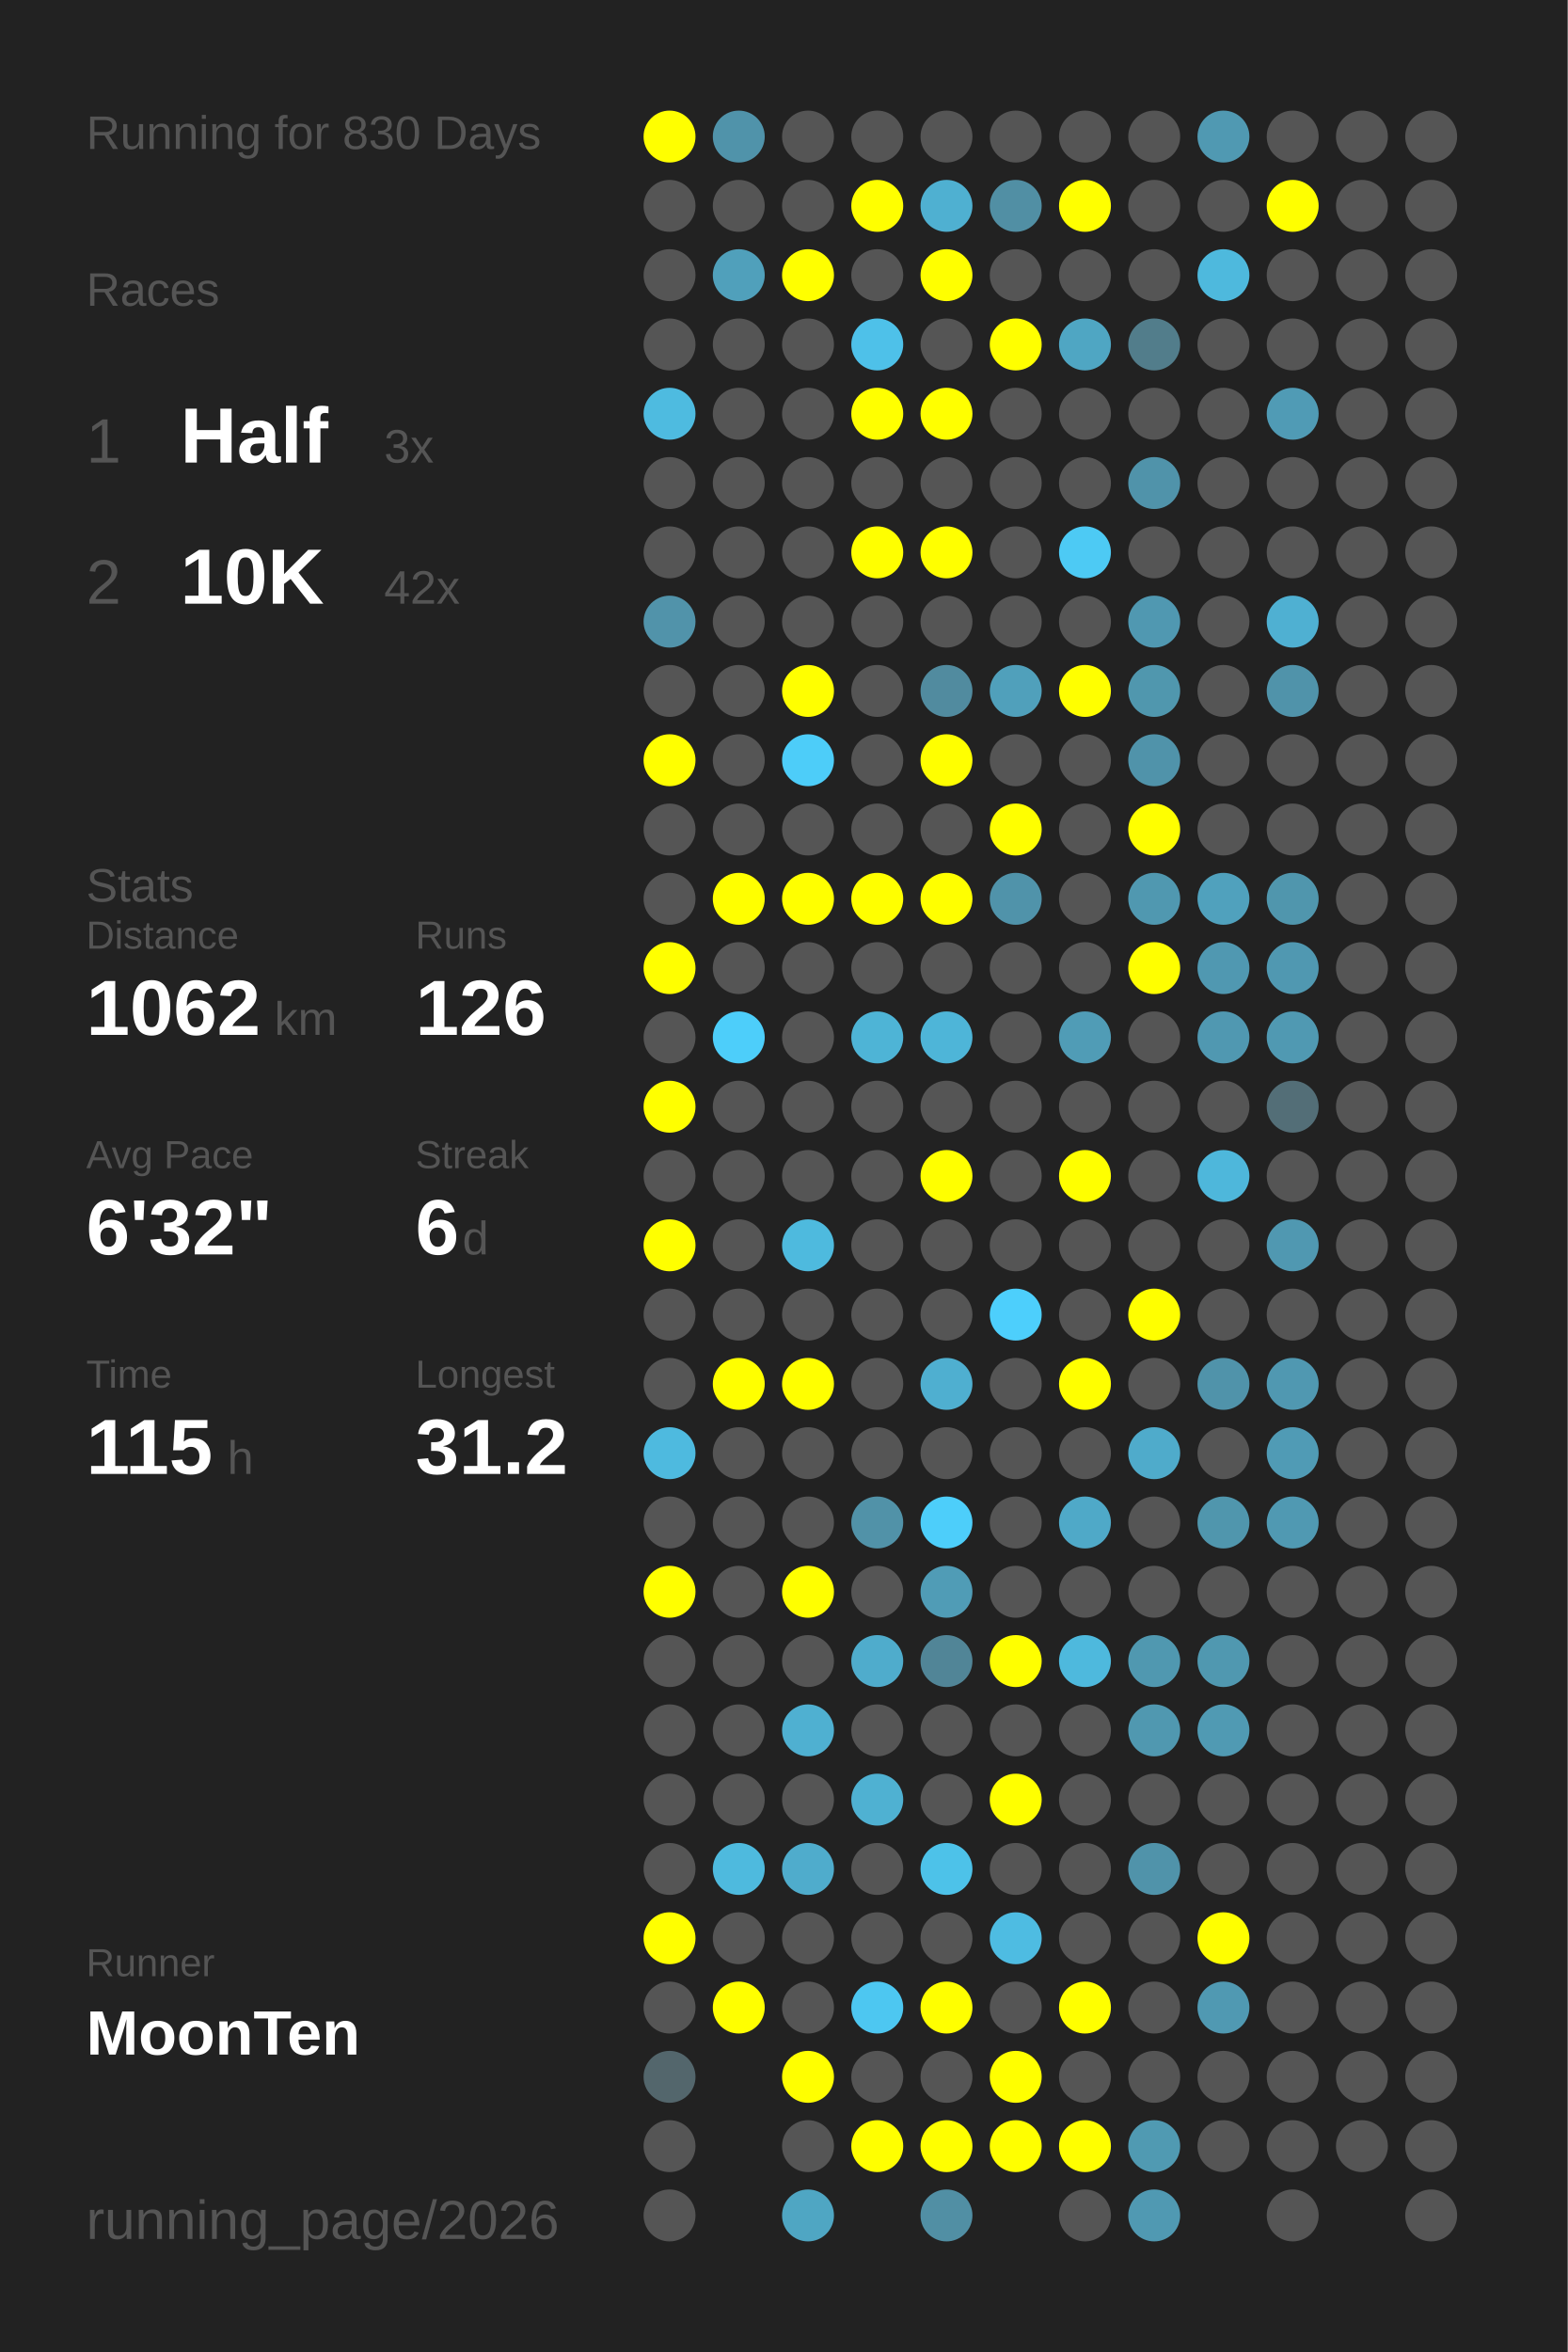
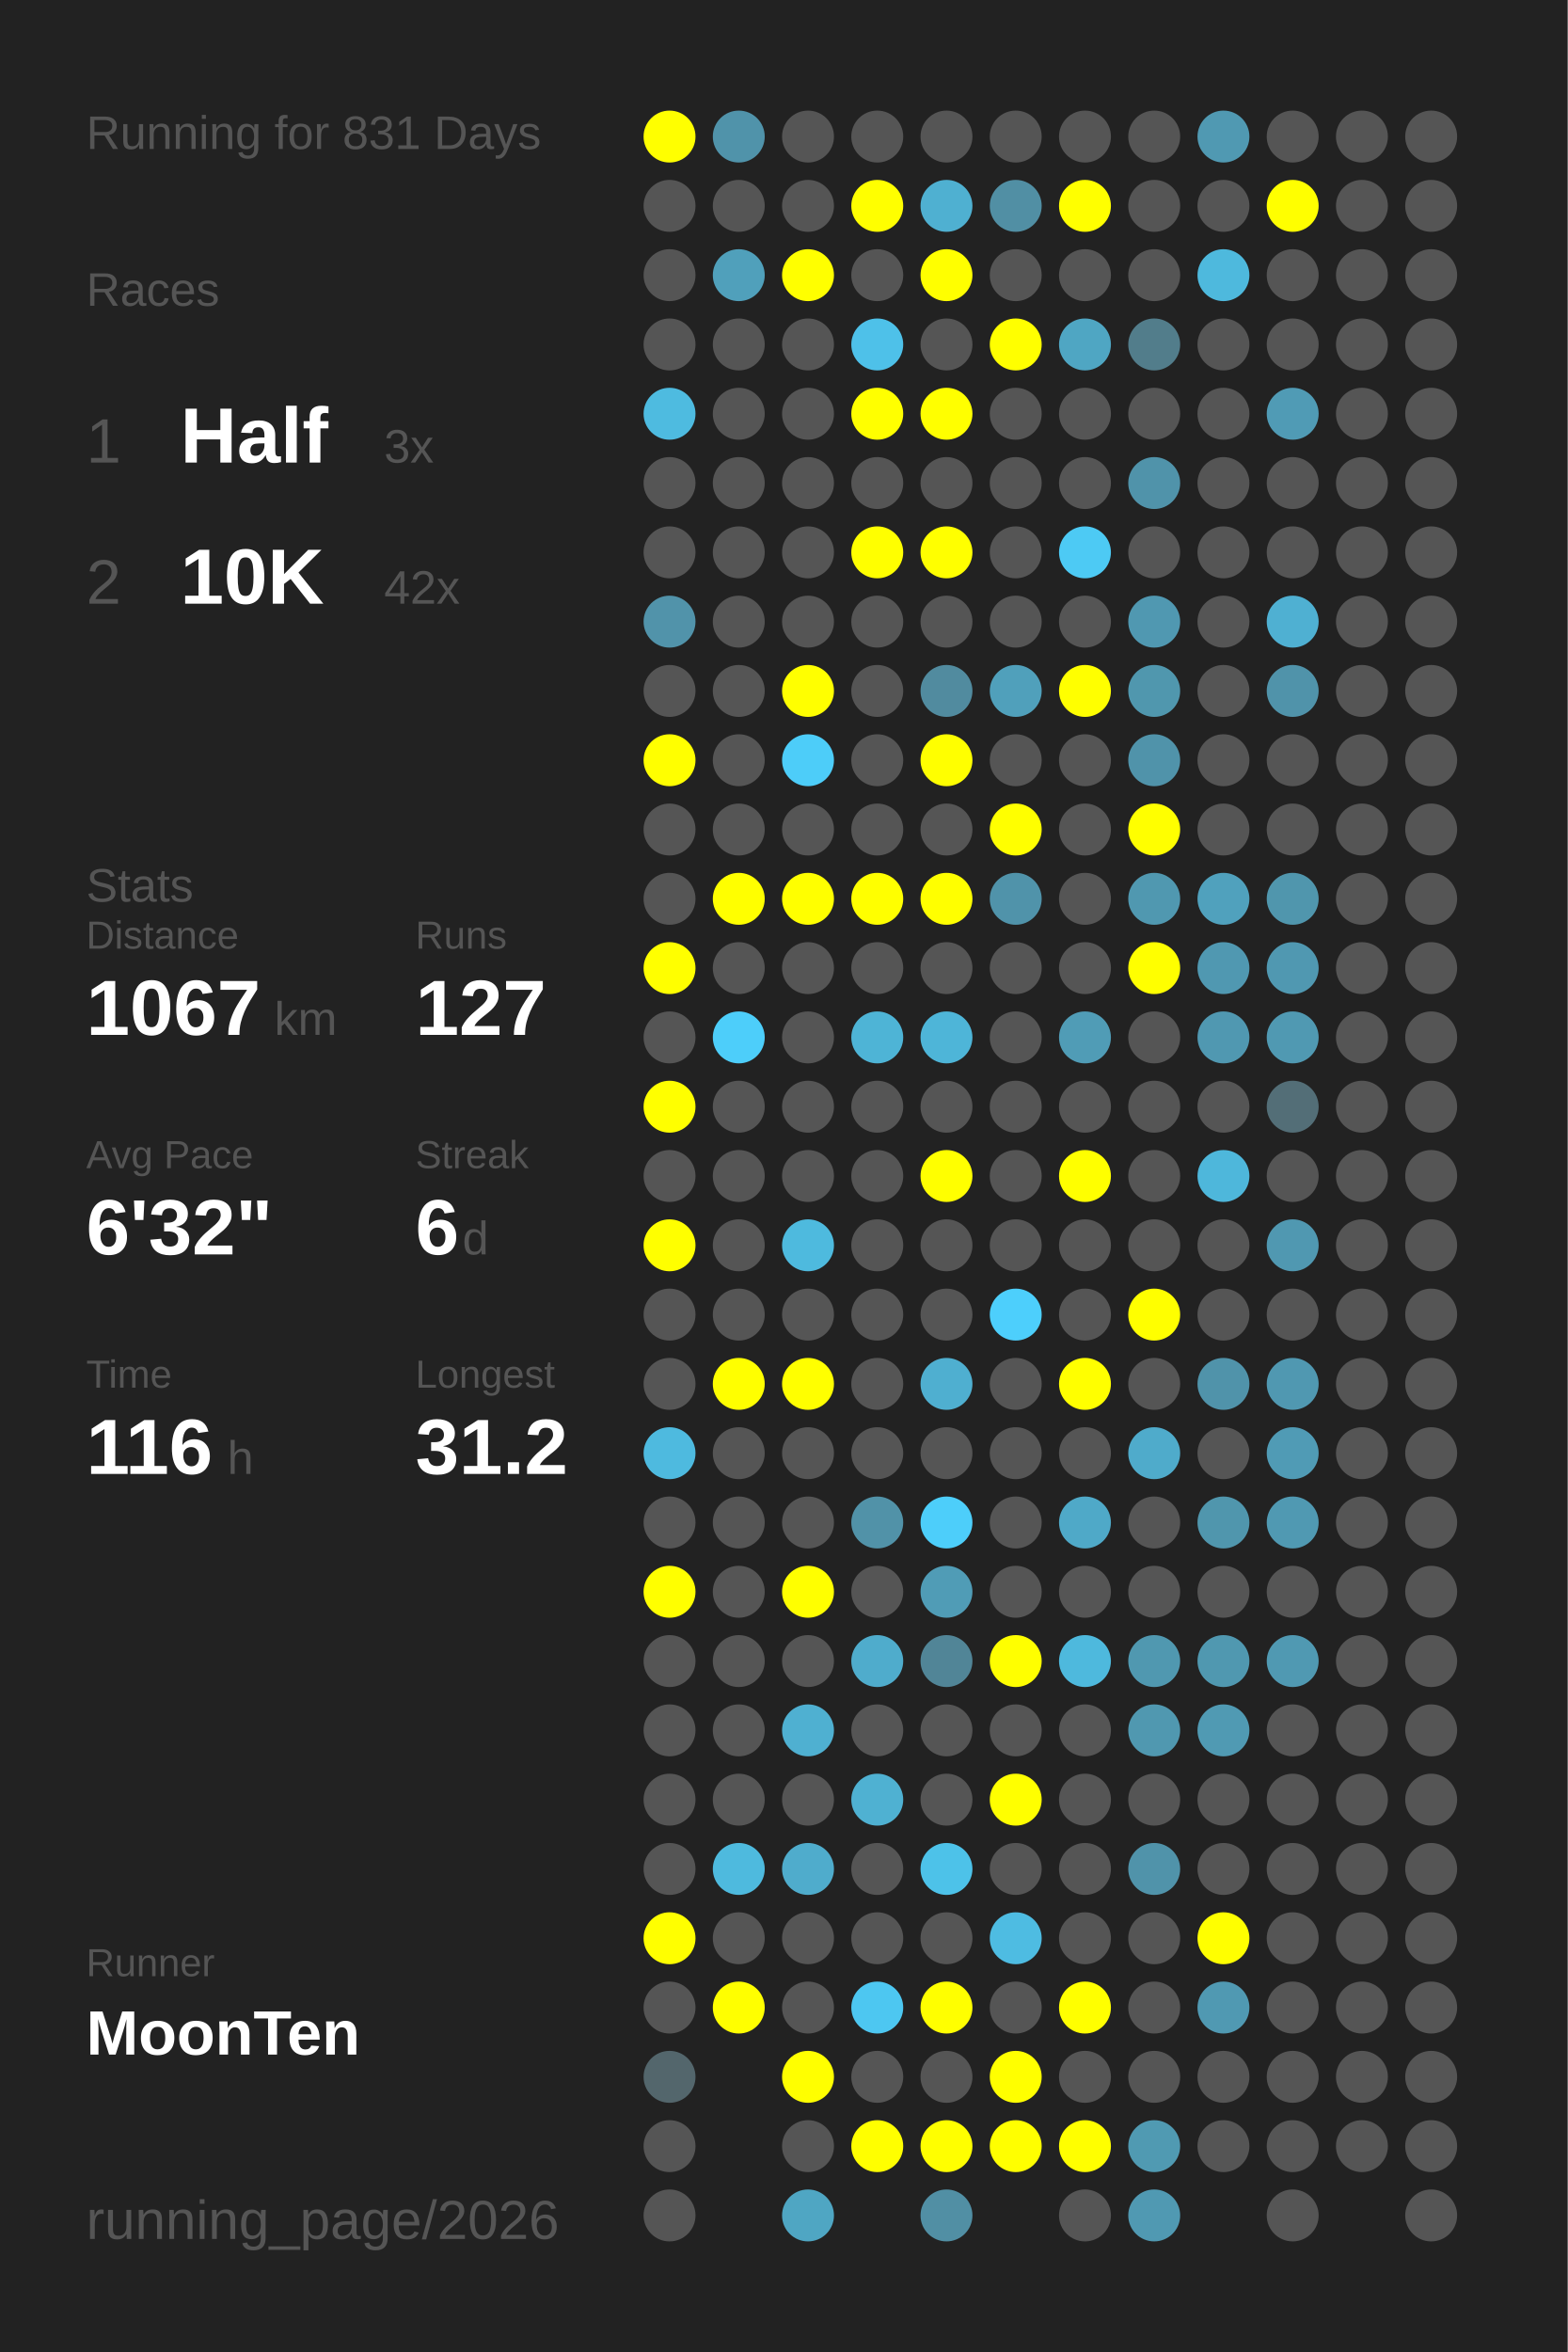
<svg xmlns="http://www.w3.org/2000/svg" baseProfile="full" height="300mm" version="1.1" viewBox="0,0,200,300" width="200mm">
  <defs />
  <rect fill="#222222" height="300" width="200" x="0" y="0" />
-   <text fill="#555555" style="font-size:6px; font-family:Arial;" x="11" y="19">Running for 830 Days</text>
+   <text fill="#555555" style="font-size:6px; font-family:Arial;" x="11" y="19">Running for 831 Days</text>
  <text fill="#555555" style="font-size:6px; font-family:Arial;" x="11" y="39">Races</text>
  <text fill="#555555" style="font-size:8px; font-family:Arial;" x="11" y="59">1</text>
  <text fill="#FFFFFF" style="font-size:10px; font-family:Arial; font-weight:bold;" x="23" y="59">Half</text>
  <text fill="#555555" style="font-size:6px; font-family:Arial;" x="49" y="59">3x</text>
  <text fill="#555555" style="font-size:8px; font-family:Arial;" x="11" y="77">2</text>
  <text fill="#FFFFFF" style="font-size:10px; font-family:Arial; font-weight:bold;" x="23" y="77">10K</text>
  <text fill="#555555" style="font-size:6px; font-family:Arial;" x="49" y="77">42x</text>
  <text fill="#555555" style="font-size:6px; font-family:Arial;" x="11" y="115">Stats</text>
  <text fill="#555555" style="font-size:5px; font-family:Arial;" x="11" y="121">Distance</text>
-   <text fill="#FFFFFF" style="font-size:10px; font-family:Arial; font-weight:bold;" x="11" y="132">1062</text>
+   <text fill="#FFFFFF" style="font-size:10px; font-family:Arial; font-weight:bold;" x="11" y="132">1067</text>
  <text fill="#555555" style="font-size:6px; font-family:Arial;" x="35" y="132">km</text>
  <text fill="#555555" style="font-size:5px; font-family:Arial;" x="53" y="121">Runs</text>
-   <text fill="#FFFFFF" style="font-size:10px; font-family:Arial; font-weight:bold;" x="53" y="132">126</text>
+   <text fill="#FFFFFF" style="font-size:10px; font-family:Arial; font-weight:bold;" x="53" y="132">127</text>
  <text fill="#555555" style="font-size:5px; font-family:Arial;" x="11" y="149">Avg Pace</text>
  <text fill="#FFFFFF" style="font-size:10px; font-family:Arial; font-weight:bold;" x="11" y="160">6'32"</text>
  <text fill="#555555" style="font-size:5px; font-family:Arial;" x="53" y="149">Streak</text>
  <text fill="#FFFFFF" style="font-size:10px; font-family:Arial; font-weight:bold;" x="53" y="160">6</text>
  <text fill="#555555" style="font-size:6px; font-family:Arial;" x="59" y="160">d</text>
  <text fill="#555555" style="font-size:5px; font-family:Arial;" x="11" y="177">Time</text>
-   <text fill="#FFFFFF" style="font-size:10px; font-family:Arial; font-weight:bold;" x="11" y="188">115</text>
+   <text fill="#FFFFFF" style="font-size:10px; font-family:Arial; font-weight:bold;" x="11" y="188">116</text>
  <text fill="#555555" style="font-size:6px; font-family:Arial;" x="29" y="188">h</text>
  <text fill="#555555" style="font-size:5px; font-family:Arial;" x="53" y="177">Longest</text>
  <text fill="#FFFFFF" style="font-size:10px; font-family:Arial; font-weight:bold;" x="53" y="188">31.2</text>
  <text fill="#555555" style="font-size:5px; font-family:Arial;" x="11" y="252.065">Runner</text>
  <text fill="#FFFFFF" style="font-size:8px; font-family:Arial; font-weight:bold;" x="11" y="262.065">MoonTen</text>
  <text fill="#555555" style="font-size:7px; font-family:Arial;" x="11" y="285.581">running_page/2026</text>
  <circle cx="85.417" cy="17.419" fill="#FFFF00" r="3.312" />
  <circle cx="85.417" cy="26.258" fill="#555555" r="3.312" />
  <circle cx="85.417" cy="35.097" fill="#555555" r="3.312" />
  <circle cx="85.417" cy="43.935" fill="#555555" r="3.312" />
  <circle cx="85.417" cy="52.774" fill="#4ebbe0" r="3.312" />
  <circle cx="85.417" cy="61.613" fill="#555555" r="3.312" />
  <circle cx="85.417" cy="70.452" fill="#555555" r="3.312" />
  <circle cx="85.417" cy="79.29" fill="#5193aa" r="3.312" />
  <circle cx="85.417" cy="88.129" fill="#555555" r="3.312" />
  <circle cx="85.417" cy="96.968" fill="#FFFF00" r="3.312" />
  <circle cx="85.417" cy="105.806" fill="#555555" r="3.312" />
  <circle cx="85.417" cy="114.645" fill="#555555" r="3.312" />
  <circle cx="85.417" cy="123.484" fill="#FFFF00" r="3.312" />
  <circle cx="85.417" cy="132.323" fill="#555555" r="3.312" />
  <circle cx="85.417" cy="141.161" fill="#FFFF00" r="3.312" />
  <circle cx="85.417" cy="150" fill="#555555" r="3.312" />
  <circle cx="85.417" cy="158.839" fill="#FFFF00" r="3.312" />
  <circle cx="85.417" cy="167.677" fill="#555555" r="3.312" />
  <circle cx="85.417" cy="176.516" fill="#555555" r="3.312" />
  <circle cx="85.417" cy="185.355" fill="#4ebadf" r="3.312" />
  <circle cx="85.417" cy="194.194" fill="#555555" r="3.312" />
  <circle cx="85.417" cy="203.032" fill="#FFFF00" r="3.312" />
  <circle cx="85.417" cy="211.871" fill="#555555" r="3.312" />
  <circle cx="85.417" cy="220.71" fill="#555555" r="3.312" />
  <circle cx="85.417" cy="229.548" fill="#555555" r="3.312" />
  <circle cx="85.417" cy="238.387" fill="#555555" r="3.312" />
  <circle cx="85.417" cy="247.226" fill="#FFFF00" r="3.312" />
  <circle cx="85.417" cy="256.065" fill="#555555" r="3.312" />
  <circle cx="85.417" cy="264.903" fill="#53666c" r="3.312" />
  <circle cx="85.417" cy="273.742" fill="#555555" r="3.312" />
  <circle cx="85.417" cy="282.581" fill="#555555" r="3.312" />
  <circle cx="94.25" cy="17.419" fill="#5093aa" r="3.312" />
  <circle cx="94.25" cy="26.258" fill="#555555" r="3.312" />
  <circle cx="94.25" cy="35.097" fill="#50a0bb" r="3.312" />
  <circle cx="94.25" cy="43.935" fill="#555555" r="3.312" />
  <circle cx="94.25" cy="52.774" fill="#555555" r="3.312" />
  <circle cx="94.25" cy="61.613" fill="#555555" r="3.312" />
  <circle cx="94.25" cy="70.452" fill="#555555" r="3.312" />
  <circle cx="94.25" cy="79.29" fill="#555555" r="3.312" />
  <circle cx="94.25" cy="88.129" fill="#555555" r="3.312" />
  <circle cx="94.25" cy="96.968" fill="#555555" r="3.312" />
  <circle cx="94.25" cy="105.806" fill="#555555" r="3.312" />
  <circle cx="94.25" cy="114.645" fill="#FFFF00" r="3.312" />
  <circle cx="94.25" cy="123.484" fill="#555555" r="3.312" />
  <circle cx="94.25" cy="132.323" fill="#4dcefa" r="3.312" />
  <circle cx="94.25" cy="141.161" fill="#555555" r="3.312" />
  <circle cx="94.25" cy="150" fill="#555555" r="3.312" />
  <circle cx="94.25" cy="158.839" fill="#555555" r="3.312" />
  <circle cx="94.25" cy="167.677" fill="#555555" r="3.312" />
  <circle cx="94.25" cy="176.516" fill="#FFFF00" r="3.312" />
  <circle cx="94.25" cy="185.355" fill="#555555" r="3.312" />
  <circle cx="94.25" cy="194.194" fill="#555555" r="3.312" />
  <circle cx="94.25" cy="203.032" fill="#555555" r="3.312" />
  <circle cx="94.25" cy="211.871" fill="#555555" r="3.312" />
  <circle cx="94.25" cy="220.71" fill="#555555" r="3.312" />
  <circle cx="94.25" cy="229.548" fill="#555555" r="3.312" />
  <circle cx="94.25" cy="238.387" fill="#4ebade" r="3.312" />
  <circle cx="94.25" cy="247.226" fill="#555555" r="3.312" />
  <circle cx="94.25" cy="256.065" fill="#FFFF00" r="3.312" />
  <circle cx="103.083" cy="17.419" fill="#555555" r="3.312" />
  <circle cx="103.083" cy="26.258" fill="#555555" r="3.312" />
  <circle cx="103.083" cy="35.097" fill="#FFFF00" r="3.312" />
  <circle cx="103.083" cy="43.935" fill="#555555" r="3.312" />
  <circle cx="103.083" cy="52.774" fill="#555555" r="3.312" />
  <circle cx="103.083" cy="61.613" fill="#555555" r="3.312" />
  <circle cx="103.083" cy="70.452" fill="#555555" r="3.312" />
  <circle cx="103.083" cy="79.29" fill="#555555" r="3.312" />
  <circle cx="103.083" cy="88.129" fill="#FFFF00" r="3.312" />
  <circle cx="103.083" cy="96.968" fill="#4dcdf9" r="3.312" />
  <circle cx="103.083" cy="105.806" fill="#555555" r="3.312" />
  <circle cx="103.083" cy="114.645" fill="#FFFF00" r="3.312" />
  <circle cx="103.083" cy="123.484" fill="#555555" r="3.312" />
  <circle cx="103.083" cy="132.323" fill="#555555" r="3.312" />
  <circle cx="103.083" cy="141.161" fill="#555555" r="3.312" />
  <circle cx="103.083" cy="150" fill="#555555" r="3.312" />
  <circle cx="103.083" cy="158.839" fill="#4ebade" r="3.312" />
  <circle cx="103.083" cy="167.677" fill="#555555" r="3.312" />
  <circle cx="103.083" cy="176.516" fill="#FFFF00" r="3.312" />
  <circle cx="103.083" cy="185.355" fill="#555555" r="3.312" />
  <circle cx="103.083" cy="194.194" fill="#555555" r="3.312" />
  <circle cx="103.083" cy="203.032" fill="#FFFF00" r="3.312" />
  <circle cx="103.083" cy="211.871" fill="#555555" r="3.312" />
  <circle cx="103.083" cy="220.71" fill="#4fb0d1" r="3.312" />
  <circle cx="103.083" cy="229.548" fill="#555555" r="3.312" />
  <circle cx="103.083" cy="238.387" fill="#4faccc" r="3.312" />
  <circle cx="103.083" cy="247.226" fill="#555555" r="3.312" />
  <circle cx="103.083" cy="256.065" fill="#555555" r="3.312" />
  <circle cx="103.083" cy="264.903" fill="#FFFF00" r="3.312" />
  <circle cx="103.083" cy="273.742" fill="#555555" r="3.312" />
  <circle cx="103.083" cy="282.581" fill="#4fa6c3" r="3.312" />
  <circle cx="111.917" cy="17.419" fill="#555555" r="3.312" />
  <circle cx="111.917" cy="26.258" fill="#FFFF00" r="3.312" />
  <circle cx="111.917" cy="35.097" fill="#555555" r="3.312" />
  <circle cx="111.917" cy="43.935" fill="#4ec1e9" r="3.312" />
  <circle cx="111.917" cy="52.774" fill="#FFFF00" r="3.312" />
  <circle cx="111.917" cy="61.613" fill="#555555" r="3.312" />
  <circle cx="111.917" cy="70.452" fill="#FFFF00" r="3.312" />
  <circle cx="111.917" cy="79.29" fill="#555555" r="3.312" />
  <circle cx="111.917" cy="88.129" fill="#555555" r="3.312" />
  <circle cx="111.917" cy="96.968" fill="#555555" r="3.312" />
  <circle cx="111.917" cy="105.806" fill="#555555" r="3.312" />
  <circle cx="111.917" cy="114.645" fill="#FFFF00" r="3.312" />
  <circle cx="111.917" cy="123.484" fill="#555555" r="3.312" />
  <circle cx="111.917" cy="132.323" fill="#4eb4d6" r="3.312" />
  <circle cx="111.917" cy="141.161" fill="#555555" r="3.312" />
  <circle cx="111.917" cy="150" fill="#555555" r="3.312" />
  <circle cx="111.917" cy="158.839" fill="#555555" r="3.312" />
  <circle cx="111.917" cy="167.677" fill="#555555" r="3.312" />
  <circle cx="111.917" cy="176.516" fill="#555555" r="3.312" />
  <circle cx="111.917" cy="185.355" fill="#555555" r="3.312" />
  <circle cx="111.917" cy="194.194" fill="#5192a8" r="3.312" />
  <circle cx="111.917" cy="203.032" fill="#555555" r="3.312" />
  <circle cx="111.917" cy="211.871" fill="#4faccc" r="3.312" />
  <circle cx="111.917" cy="220.71" fill="#555555" r="3.312" />
  <circle cx="111.917" cy="229.548" fill="#4fb1d2" r="3.312" />
  <circle cx="111.917" cy="238.387" fill="#555555" r="3.312" />
  <circle cx="111.917" cy="247.226" fill="#555555" r="3.312" />
  <circle cx="111.917" cy="256.065" fill="#4dc7f1" r="3.312" />
  <circle cx="111.917" cy="264.903" fill="#555555" r="3.312" />
  <circle cx="111.917" cy="273.742" fill="#FFFF00" r="3.312" />
  <circle cx="120.75" cy="17.419" fill="#555555" r="3.312" />
  <circle cx="120.75" cy="26.258" fill="#4fb0d1" r="3.312" />
  <circle cx="120.75" cy="35.097" fill="#FFFF00" r="3.312" />
  <circle cx="120.75" cy="43.935" fill="#555555" r="3.312" />
  <circle cx="120.75" cy="52.774" fill="#FFFF00" r="3.312" />
  <circle cx="120.75" cy="61.613" fill="#555555" r="3.312" />
  <circle cx="120.75" cy="70.452" fill="#FFFF00" r="3.312" />
  <circle cx="120.75" cy="79.29" fill="#555555" r="3.312" />
  <circle cx="120.75" cy="88.129" fill="#518b9f" r="3.312" />
  <circle cx="120.75" cy="96.968" fill="#FFFF00" r="3.312" />
  <circle cx="120.75" cy="105.806" fill="#555555" r="3.312" />
  <circle cx="120.75" cy="114.645" fill="#FFFF00" r="3.312" />
  <circle cx="120.75" cy="123.484" fill="#555555" r="3.312" />
  <circle cx="120.75" cy="132.323" fill="#4eb5d8" r="3.312" />
  <circle cx="120.75" cy="141.161" fill="#555555" r="3.312" />
  <circle cx="120.75" cy="150" fill="#FFFF00" r="3.312" />
  <circle cx="120.75" cy="158.839" fill="#555555" r="3.312" />
  <circle cx="120.75" cy="167.677" fill="#555555" r="3.312" />
  <circle cx="120.75" cy="176.516" fill="#4fafd0" r="3.312" />
  <circle cx="120.75" cy="185.355" fill="#555555" r="3.312" />
  <circle cx="120.75" cy="194.194" fill="#4dcefa" r="3.312" />
  <circle cx="120.75" cy="203.032" fill="#509cb6" r="3.312" />
  <circle cx="120.75" cy="211.871" fill="#518597" r="3.312" />
  <circle cx="120.75" cy="220.71" fill="#555555" r="3.312" />
  <circle cx="120.75" cy="229.548" fill="#555555" r="3.312" />
  <circle cx="120.75" cy="238.387" fill="#4dc2e9" r="3.312" />
  <circle cx="120.75" cy="247.226" fill="#555555" r="3.312" />
  <circle cx="120.75" cy="256.065" fill="#FFFF00" r="3.312" />
  <circle cx="120.75" cy="264.903" fill="#555555" r="3.312" />
  <circle cx="120.75" cy="273.742" fill="#FFFF00" r="3.312" />
  <circle cx="120.75" cy="282.581" fill="#518fa4" r="3.312" />
  <circle cx="129.583" cy="17.419" fill="#555555" r="3.312" />
  <circle cx="129.583" cy="26.258" fill="#518fa4" r="3.312" />
  <circle cx="129.583" cy="35.097" fill="#555555" r="3.312" />
  <circle cx="129.583" cy="43.935" fill="#FFFF00" r="3.312" />
  <circle cx="129.583" cy="52.774" fill="#555555" r="3.312" />
  <circle cx="129.583" cy="61.613" fill="#555555" r="3.312" />
  <circle cx="129.583" cy="70.452" fill="#555555" r="3.312" />
  <circle cx="129.583" cy="79.29" fill="#555555" r="3.312" />
  <circle cx="129.583" cy="88.129" fill="#50a0bb" r="3.312" />
  <circle cx="129.583" cy="96.968" fill="#555555" r="3.312" />
  <circle cx="129.583" cy="105.806" fill="#FFFF00" r="3.312" />
  <circle cx="129.583" cy="114.645" fill="#5093aa" r="3.312" />
  <circle cx="129.583" cy="123.484" fill="#555555" r="3.312" />
  <circle cx="129.583" cy="132.323" fill="#555555" r="3.312" />
  <circle cx="129.583" cy="141.161" fill="#555555" r="3.312" />
  <circle cx="129.583" cy="150" fill="#555555" r="3.312" />
  <circle cx="129.583" cy="158.839" fill="#555555" r="3.312" />
  <circle cx="129.583" cy="167.677" fill="#4dcffc" r="3.312" />
  <circle cx="129.583" cy="176.516" fill="#555555" r="3.312" />
  <circle cx="129.583" cy="185.355" fill="#555555" r="3.312" />
  <circle cx="129.583" cy="194.194" fill="#555555" r="3.312" />
  <circle cx="129.583" cy="203.032" fill="#555555" r="3.312" />
  <circle cx="129.583" cy="211.871" fill="#FFFF00" r="3.312" />
  <circle cx="129.583" cy="220.71" fill="#555555" r="3.312" />
  <circle cx="129.583" cy="229.548" fill="#FFFF00" r="3.312" />
  <circle cx="129.583" cy="238.387" fill="#555555" r="3.312" />
  <circle cx="129.583" cy="247.226" fill="#4ebce2" r="3.312" />
  <circle cx="129.583" cy="256.065" fill="#555555" r="3.312" />
  <circle cx="129.583" cy="264.903" fill="#FFFF00" r="3.312" />
  <circle cx="129.583" cy="273.742" fill="#FFFF00" r="3.312" />
  <circle cx="138.417" cy="17.419" fill="#555555" r="3.312" />
  <circle cx="138.417" cy="26.258" fill="#FFFF00" r="3.312" />
  <circle cx="138.417" cy="35.097" fill="#555555" r="3.312" />
  <circle cx="138.417" cy="43.935" fill="#4fa6c3" r="3.312" />
  <circle cx="138.417" cy="52.774" fill="#555555" r="3.312" />
  <circle cx="138.417" cy="61.613" fill="#555555" r="3.312" />
  <circle cx="138.417" cy="70.452" fill="#4dcaf4" r="3.312" />
  <circle cx="138.417" cy="79.29" fill="#555555" r="3.312" />
  <circle cx="138.417" cy="88.129" fill="#FFFF00" r="3.312" />
  <circle cx="138.417" cy="96.968" fill="#555555" r="3.312" />
  <circle cx="138.417" cy="105.806" fill="#555555" r="3.312" />
  <circle cx="138.417" cy="114.645" fill="#555555" r="3.312" />
  <circle cx="138.417" cy="123.484" fill="#555555" r="3.312" />
  <circle cx="138.417" cy="132.323" fill="#509cb6" r="3.312" />
  <circle cx="138.417" cy="141.161" fill="#555555" r="3.312" />
  <circle cx="138.417" cy="150" fill="#FFFF00" r="3.312" />
  <circle cx="138.417" cy="158.839" fill="#555555" r="3.312" />
  <circle cx="138.417" cy="167.677" fill="#555555" r="3.312" />
  <circle cx="138.417" cy="176.516" fill="#FFFF00" r="3.312" />
  <circle cx="138.417" cy="185.355" fill="#555555" r="3.312" />
  <circle cx="138.417" cy="194.194" fill="#4fa9c8" r="3.312" />
  <circle cx="138.417" cy="203.032" fill="#555555" r="3.312" />
  <circle cx="138.417" cy="211.871" fill="#4eb9dd" r="3.312" />
  <circle cx="138.417" cy="220.71" fill="#555555" r="3.312" />
  <circle cx="138.417" cy="229.548" fill="#555555" r="3.312" />
  <circle cx="138.417" cy="238.387" fill="#555555" r="3.312" />
  <circle cx="138.417" cy="247.226" fill="#555555" r="3.312" />
  <circle cx="138.417" cy="256.065" fill="#FFFF00" r="3.312" />
  <circle cx="138.417" cy="264.903" fill="#555555" r="3.312" />
  <circle cx="138.417" cy="273.742" fill="#FFFF00" r="3.312" />
  <circle cx="138.417" cy="282.581" fill="#555555" r="3.312" />
  <circle cx="147.25" cy="17.419" fill="#555555" r="3.312" />
  <circle cx="147.25" cy="26.258" fill="#555555" r="3.312" />
  <circle cx="147.25" cy="35.097" fill="#555555" r="3.312" />
  <circle cx="147.25" cy="43.935" fill="#527d8b" r="3.312" />
  <circle cx="147.25" cy="52.774" fill="#555555" r="3.312" />
  <circle cx="147.25" cy="61.613" fill="#5093aa" r="3.312" />
  <circle cx="147.25" cy="70.452" fill="#555555" r="3.312" />
  <circle cx="147.25" cy="79.29" fill="#5098b1" r="3.312" />
  <circle cx="147.25" cy="88.129" fill="#5097ae" r="3.312" />
  <circle cx="147.25" cy="96.968" fill="#5093aa" r="3.312" />
  <circle cx="147.25" cy="105.806" fill="#FFFF00" r="3.312" />
  <circle cx="147.25" cy="114.645" fill="#5098b0" r="3.312" />
  <circle cx="147.25" cy="123.484" fill="#FFFF00" r="3.312" />
  <circle cx="147.25" cy="132.323" fill="#555555" r="3.312" />
  <circle cx="147.25" cy="141.161" fill="#555555" r="3.312" />
  <circle cx="147.25" cy="150" fill="#555555" r="3.312" />
  <circle cx="147.25" cy="158.839" fill="#555555" r="3.312" />
  <circle cx="147.25" cy="167.677" fill="#FFFF00" r="3.312" />
  <circle cx="147.25" cy="176.516" fill="#555555" r="3.312" />
  <circle cx="147.25" cy="185.355" fill="#4fabcb" r="3.312" />
  <circle cx="147.25" cy="194.194" fill="#555555" r="3.312" />
  <circle cx="147.25" cy="203.032" fill="#555555" r="3.312" />
  <circle cx="147.25" cy="211.871" fill="#5098b0" r="3.312" />
  <circle cx="147.25" cy="220.71" fill="#5098b0" r="3.312" />
  <circle cx="147.25" cy="229.548" fill="#555555" r="3.312" />
  <circle cx="147.25" cy="238.387" fill="#5093aa" r="3.312" />
  <circle cx="147.25" cy="247.226" fill="#555555" r="3.312" />
  <circle cx="147.25" cy="256.065" fill="#555555" r="3.312" />
  <circle cx="147.25" cy="264.903" fill="#555555" r="3.312" />
  <circle cx="147.25" cy="273.742" fill="#509ab2" r="3.312" />
  <circle cx="147.25" cy="282.581" fill="#5099b2" r="3.312" />
  <circle cx="156.083" cy="17.419" fill="#5099b2" r="3.312" />
  <circle cx="156.083" cy="26.258" fill="#555555" r="3.312" />
  <circle cx="156.083" cy="35.097" fill="#4eb9dd" r="3.312" />
  <circle cx="156.083" cy="43.935" fill="#555555" r="3.312" />
  <circle cx="156.083" cy="52.774" fill="#555555" r="3.312" />
  <circle cx="156.083" cy="61.613" fill="#555555" r="3.312" />
  <circle cx="156.083" cy="70.452" fill="#555555" r="3.312" />
  <circle cx="156.083" cy="79.29" fill="#555555" r="3.312" />
  <circle cx="156.083" cy="88.129" fill="#555555" r="3.312" />
  <circle cx="156.083" cy="96.968" fill="#555555" r="3.312" />
  <circle cx="156.083" cy="105.806" fill="#555555" r="3.312" />
  <circle cx="156.083" cy="114.645" fill="#50a1bd" r="3.312" />
  <circle cx="156.083" cy="123.484" fill="#5098b1" r="3.312" />
  <circle cx="156.083" cy="132.323" fill="#5098b1" r="3.312" />
  <circle cx="156.083" cy="141.161" fill="#555555" r="3.312" />
  <circle cx="156.083" cy="150" fill="#4eb7db" r="3.312" />
  <circle cx="156.083" cy="158.839" fill="#555555" r="3.312" />
  <circle cx="156.083" cy="167.677" fill="#555555" r="3.312" />
  <circle cx="156.083" cy="176.516" fill="#5093aa" r="3.312" />
  <circle cx="156.083" cy="185.355" fill="#555555" r="3.312" />
  <circle cx="156.083" cy="194.194" fill="#5096ad" r="3.312" />
  <circle cx="156.083" cy="203.032" fill="#555555" r="3.312" />
  <circle cx="156.083" cy="211.871" fill="#5098b0" r="3.312" />
  <circle cx="156.083" cy="220.71" fill="#509ab3" r="3.312" />
  <circle cx="156.083" cy="229.548" fill="#555555" r="3.312" />
  <circle cx="156.083" cy="238.387" fill="#555555" r="3.312" />
  <circle cx="156.083" cy="247.226" fill="#FFFF00" r="3.312" />
  <circle cx="156.083" cy="256.065" fill="#5099b2" r="3.312" />
  <circle cx="156.083" cy="264.903" fill="#555555" r="3.312" />
  <circle cx="156.083" cy="273.742" fill="#555555" r="3.312" />
  <circle cx="164.917" cy="17.419" fill="#555555" r="3.312" />
  <circle cx="164.917" cy="26.258" fill="#FFFF00" r="3.312" />
  <circle cx="164.917" cy="35.097" fill="#555555" r="3.312" />
  <circle cx="164.917" cy="43.935" fill="#555555" r="3.312" />
  <circle cx="164.917" cy="52.774" fill="#509bb5" r="3.312" />
  <circle cx="164.917" cy="61.613" fill="#555555" r="3.312" />
  <circle cx="164.917" cy="70.452" fill="#555555" r="3.312" />
  <circle cx="164.917" cy="79.29" fill="#4fb0d2" r="3.312" />
  <circle cx="164.917" cy="88.129" fill="#5093aa" r="3.312" />
  <circle cx="164.917" cy="96.968" fill="#555555" r="3.312" />
  <circle cx="164.917" cy="105.806" fill="#555555" r="3.312" />
  <circle cx="164.917" cy="114.645" fill="#5096ad" r="3.312" />
  <circle cx="164.917" cy="123.484" fill="#5098b1" r="3.312" />
  <circle cx="164.917" cy="132.323" fill="#5099b2" r="3.312" />
  <circle cx="164.917" cy="141.161" fill="#536e77" r="3.312" />
  <circle cx="164.917" cy="150" fill="#555555" r="3.312" />
  <circle cx="164.917" cy="158.839" fill="#5098b1" r="3.312" />
  <circle cx="164.917" cy="167.677" fill="#555555" r="3.312" />
  <circle cx="164.917" cy="176.516" fill="#5098b1" r="3.312" />
  <circle cx="164.917" cy="185.355" fill="#509bb5" r="3.312" />
  <circle cx="164.917" cy="194.194" fill="#5099b2" r="3.312" />
  <circle cx="164.917" cy="203.032" fill="#555555" r="3.312" />
-   <circle cx="164.917" cy="211.871" fill="#555555" r="3.312" />
+   <circle cx="164.917" cy="211.871" fill="#5099b2" r="3.312" />
  <circle cx="164.917" cy="220.71" fill="#555555" r="3.312" />
  <circle cx="164.917" cy="229.548" fill="#555555" r="3.312" />
  <circle cx="164.917" cy="238.387" fill="#555555" r="3.312" />
  <circle cx="164.917" cy="247.226" fill="#555555" r="3.312" />
  <circle cx="164.917" cy="256.065" fill="#555555" r="3.312" />
  <circle cx="164.917" cy="264.903" fill="#555555" r="3.312" />
  <circle cx="164.917" cy="273.742" fill="#555555" r="3.312" />
  <circle cx="164.917" cy="282.581" fill="#555555" r="3.312" />
  <circle cx="173.75" cy="17.419" fill="#555555" r="3.312" />
  <circle cx="173.75" cy="26.258" fill="#555555" r="3.312" />
  <circle cx="173.75" cy="35.097" fill="#555555" r="3.312" />
  <circle cx="173.75" cy="43.935" fill="#555555" r="3.312" />
  <circle cx="173.75" cy="52.774" fill="#555555" r="3.312" />
  <circle cx="173.75" cy="61.613" fill="#555555" r="3.312" />
  <circle cx="173.75" cy="70.452" fill="#555555" r="3.312" />
  <circle cx="173.75" cy="79.29" fill="#555555" r="3.312" />
  <circle cx="173.75" cy="88.129" fill="#555555" r="3.312" />
  <circle cx="173.75" cy="96.968" fill="#555555" r="3.312" />
  <circle cx="173.75" cy="105.806" fill="#555555" r="3.312" />
  <circle cx="173.75" cy="114.645" fill="#555555" r="3.312" />
  <circle cx="173.75" cy="123.484" fill="#555555" r="3.312" />
  <circle cx="173.75" cy="132.323" fill="#555555" r="3.312" />
  <circle cx="173.75" cy="141.161" fill="#555555" r="3.312" />
  <circle cx="173.75" cy="150" fill="#555555" r="3.312" />
  <circle cx="173.75" cy="158.839" fill="#555555" r="3.312" />
  <circle cx="173.75" cy="167.677" fill="#555555" r="3.312" />
  <circle cx="173.75" cy="176.516" fill="#555555" r="3.312" />
  <circle cx="173.75" cy="185.355" fill="#555555" r="3.312" />
  <circle cx="173.75" cy="194.194" fill="#555555" r="3.312" />
  <circle cx="173.75" cy="203.032" fill="#555555" r="3.312" />
  <circle cx="173.75" cy="211.871" fill="#555555" r="3.312" />
  <circle cx="173.75" cy="220.71" fill="#555555" r="3.312" />
  <circle cx="173.75" cy="229.548" fill="#555555" r="3.312" />
  <circle cx="173.75" cy="238.387" fill="#555555" r="3.312" />
  <circle cx="173.75" cy="247.226" fill="#555555" r="3.312" />
  <circle cx="173.75" cy="256.065" fill="#555555" r="3.312" />
  <circle cx="173.75" cy="264.903" fill="#555555" r="3.312" />
  <circle cx="173.75" cy="273.742" fill="#555555" r="3.312" />
  <circle cx="182.583" cy="17.419" fill="#555555" r="3.312" />
  <circle cx="182.583" cy="26.258" fill="#555555" r="3.312" />
  <circle cx="182.583" cy="35.097" fill="#555555" r="3.312" />
  <circle cx="182.583" cy="43.935" fill="#555555" r="3.312" />
  <circle cx="182.583" cy="52.774" fill="#555555" r="3.312" />
  <circle cx="182.583" cy="61.613" fill="#555555" r="3.312" />
  <circle cx="182.583" cy="70.452" fill="#555555" r="3.312" />
  <circle cx="182.583" cy="79.29" fill="#555555" r="3.312" />
  <circle cx="182.583" cy="88.129" fill="#555555" r="3.312" />
  <circle cx="182.583" cy="96.968" fill="#555555" r="3.312" />
  <circle cx="182.583" cy="105.806" fill="#555555" r="3.312" />
  <circle cx="182.583" cy="114.645" fill="#555555" r="3.312" />
  <circle cx="182.583" cy="123.484" fill="#555555" r="3.312" />
  <circle cx="182.583" cy="132.323" fill="#555555" r="3.312" />
  <circle cx="182.583" cy="141.161" fill="#555555" r="3.312" />
  <circle cx="182.583" cy="150" fill="#555555" r="3.312" />
  <circle cx="182.583" cy="158.839" fill="#555555" r="3.312" />
  <circle cx="182.583" cy="167.677" fill="#555555" r="3.312" />
  <circle cx="182.583" cy="176.516" fill="#555555" r="3.312" />
  <circle cx="182.583" cy="185.355" fill="#555555" r="3.312" />
  <circle cx="182.583" cy="194.194" fill="#555555" r="3.312" />
  <circle cx="182.583" cy="203.032" fill="#555555" r="3.312" />
  <circle cx="182.583" cy="211.871" fill="#555555" r="3.312" />
  <circle cx="182.583" cy="220.71" fill="#555555" r="3.312" />
  <circle cx="182.583" cy="229.548" fill="#555555" r="3.312" />
  <circle cx="182.583" cy="238.387" fill="#555555" r="3.312" />
  <circle cx="182.583" cy="247.226" fill="#555555" r="3.312" />
  <circle cx="182.583" cy="256.065" fill="#555555" r="3.312" />
  <circle cx="182.583" cy="264.903" fill="#555555" r="3.312" />
  <circle cx="182.583" cy="273.742" fill="#555555" r="3.312" />
  <circle cx="182.583" cy="282.581" fill="#555555" r="3.312" />
</svg>
